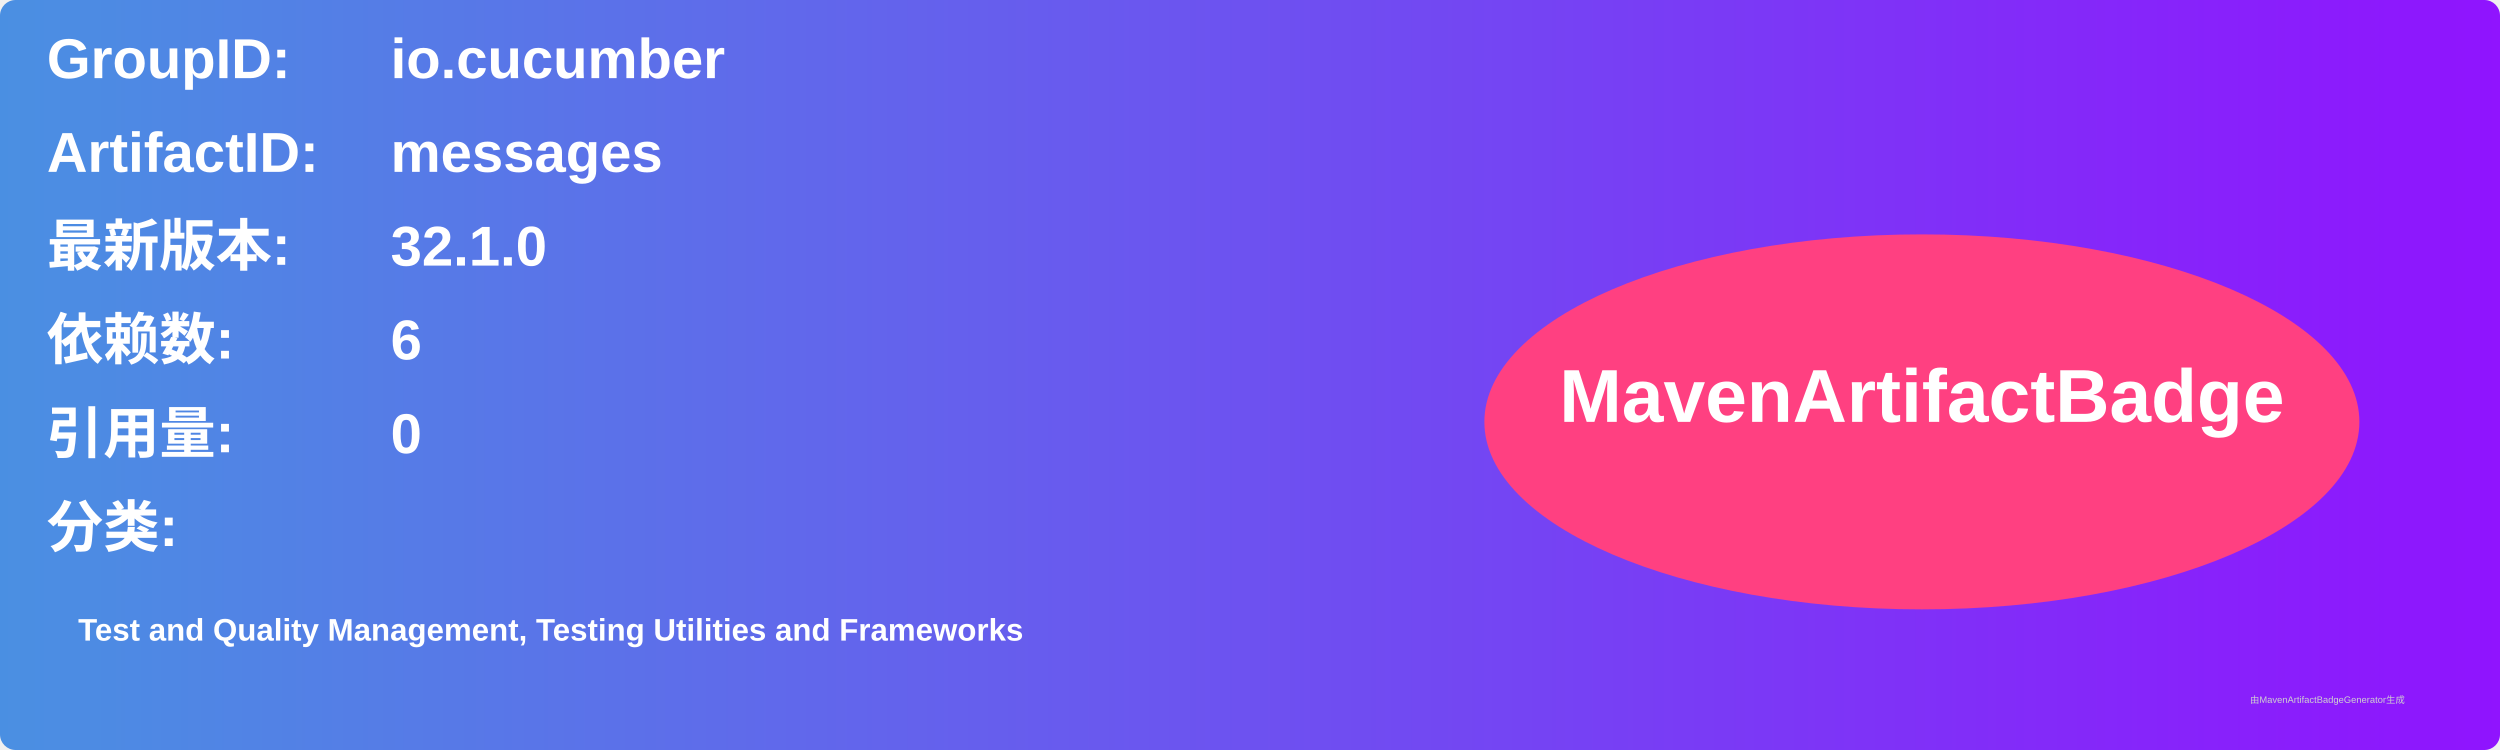
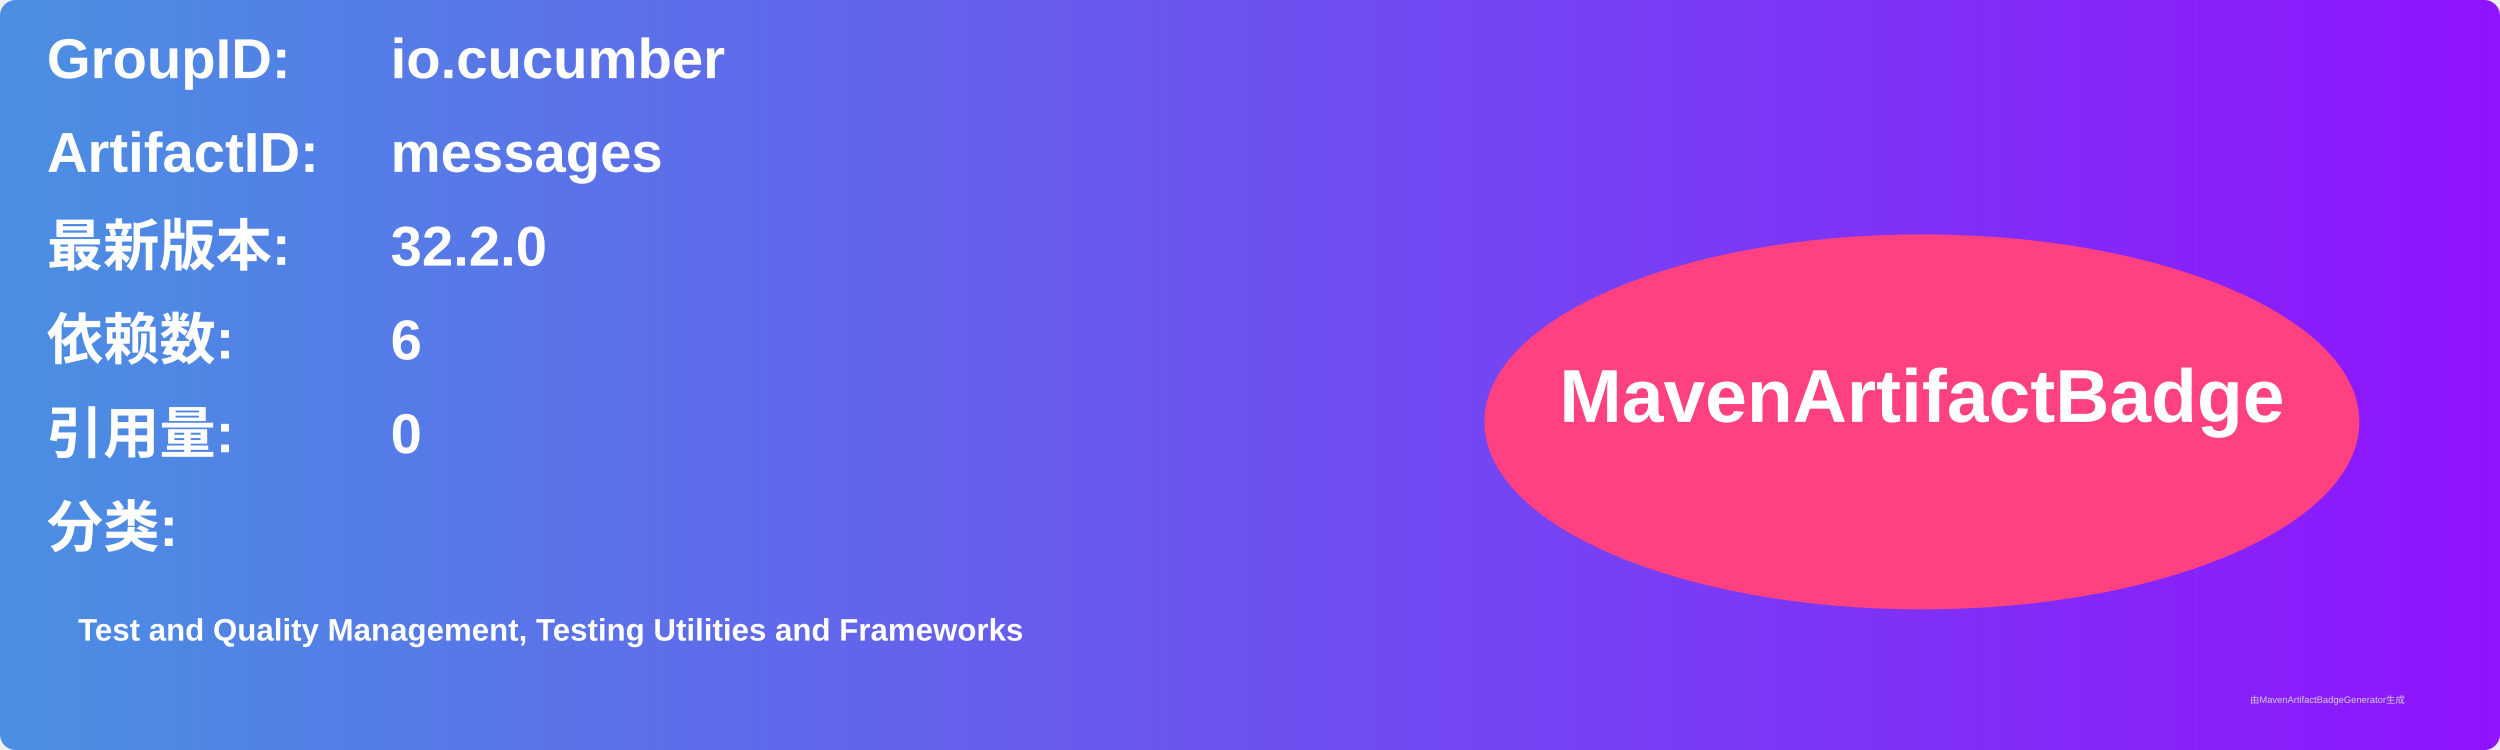
<svg xmlns="http://www.w3.org/2000/svg" width="800" height="240" viewBox="0 0 800 240">
  <linearGradient id="grad" x1="0%" y1="0%" x2="100%" y2="0%">
    <stop offset="0%" stop-color="#4a90e2" />
    <stop offset="100%" stop-color="#9013fe" />
  </linearGradient>
  <rect width="100%" height="100%" rx="5" ry="5" fill="url(#grad)" />
  <g transform="translate(15, 15)">
    <text x="0" y="10" font-family="Arial" font-size="18" fill="white" font-weight="bold" width="260">GroupID:</text>
    <text x="110" y="10" font-family="Arial" font-size="18" fill="white" font-weight="bold" width="460">io.cucumber</text>
    <text x="0" y="40" font-family="Arial" font-size="18" fill="white" font-weight="bold" width="260">ArtifactID:</text>
    <text x="110" y="40" font-family="Arial" font-size="18" fill="white" font-weight="bold" width="460">messages</text>
    <text x="0" y="70" font-family="Arial" font-size="18" fill="white" font-weight="bold">最新版本:</text>
    <text x="110" y="70" font-family="Arial" font-size="18" fill="white" font-weight="bold">
-       <tspan font-weight="bold">32.1.0</tspan>
+       <tspan font-weight="bold">32.2.0</tspan>
    </text>
    <text x="0" y="100" font-family="Arial" font-size="18" fill="white" font-weight="bold">依赖数: </text>
    <text x="110" y="100" font-family="Arial" font-size="18" fill="white">
      <tspan font-weight="bold">6</tspan>
    </text>
    <text x="0" y="130" font-family="Arial" font-size="18" fill="white" font-weight="bold">引用量: </text>
    <text x="110" y="130" font-family="Arial" font-size="18" fill="white">
      <tspan font-weight="bold">0</tspan>
    </text>
    <text x="0" y="160" font-family="Arial" font-size="18" fill="white" font-weight="bold">分类:</text>
    <text x="10" y="190" font-family="Arial" font-size="10" fill="white">
      <tspan font-weight="bold">Test and Quality Management, Testing Utilities and Frameworks</tspan>
    </text>
    <ellipse cx="600" cy="120" rx="140" ry="60" fill="#ff4081" />
    <text x="600" y="120" text-anchor="middle" font-family="Arial" font-size="24" fill="white" font-weight="bold">MavenArtifactBadge</text>
  </g>
  <text x="720" y="225" font-family="Arial" font-size="3" fill="#d0d0d0">由MavenArtifactBadgeGenerator生成</text>
</svg>
